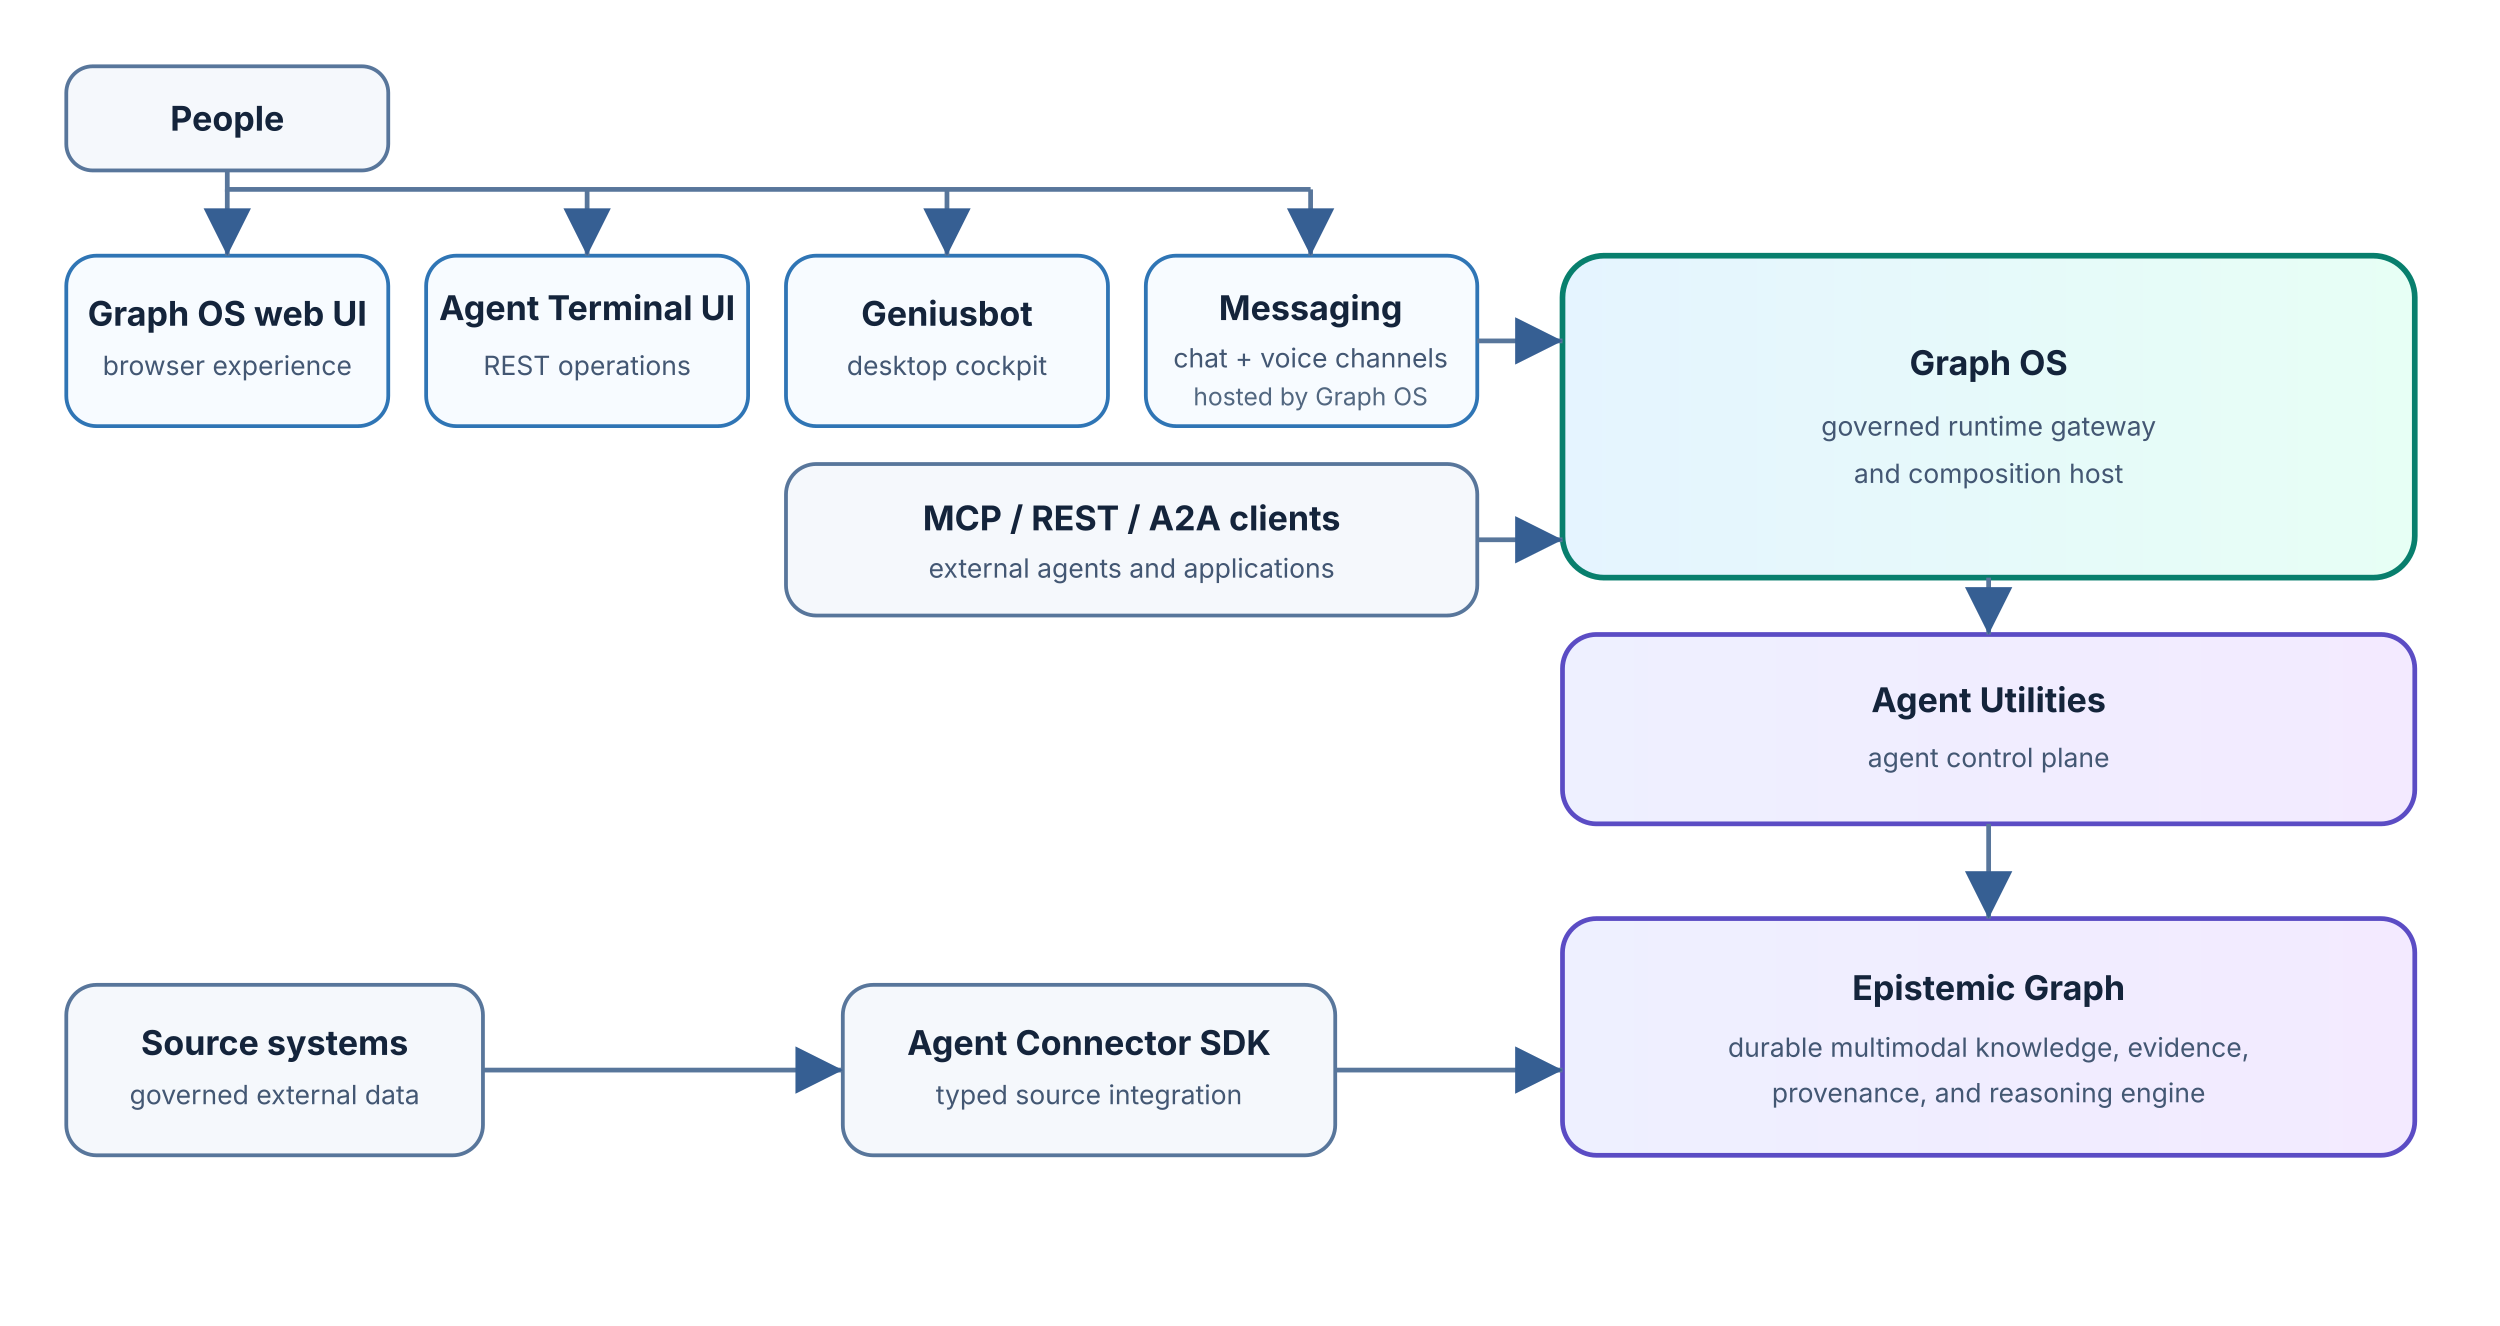
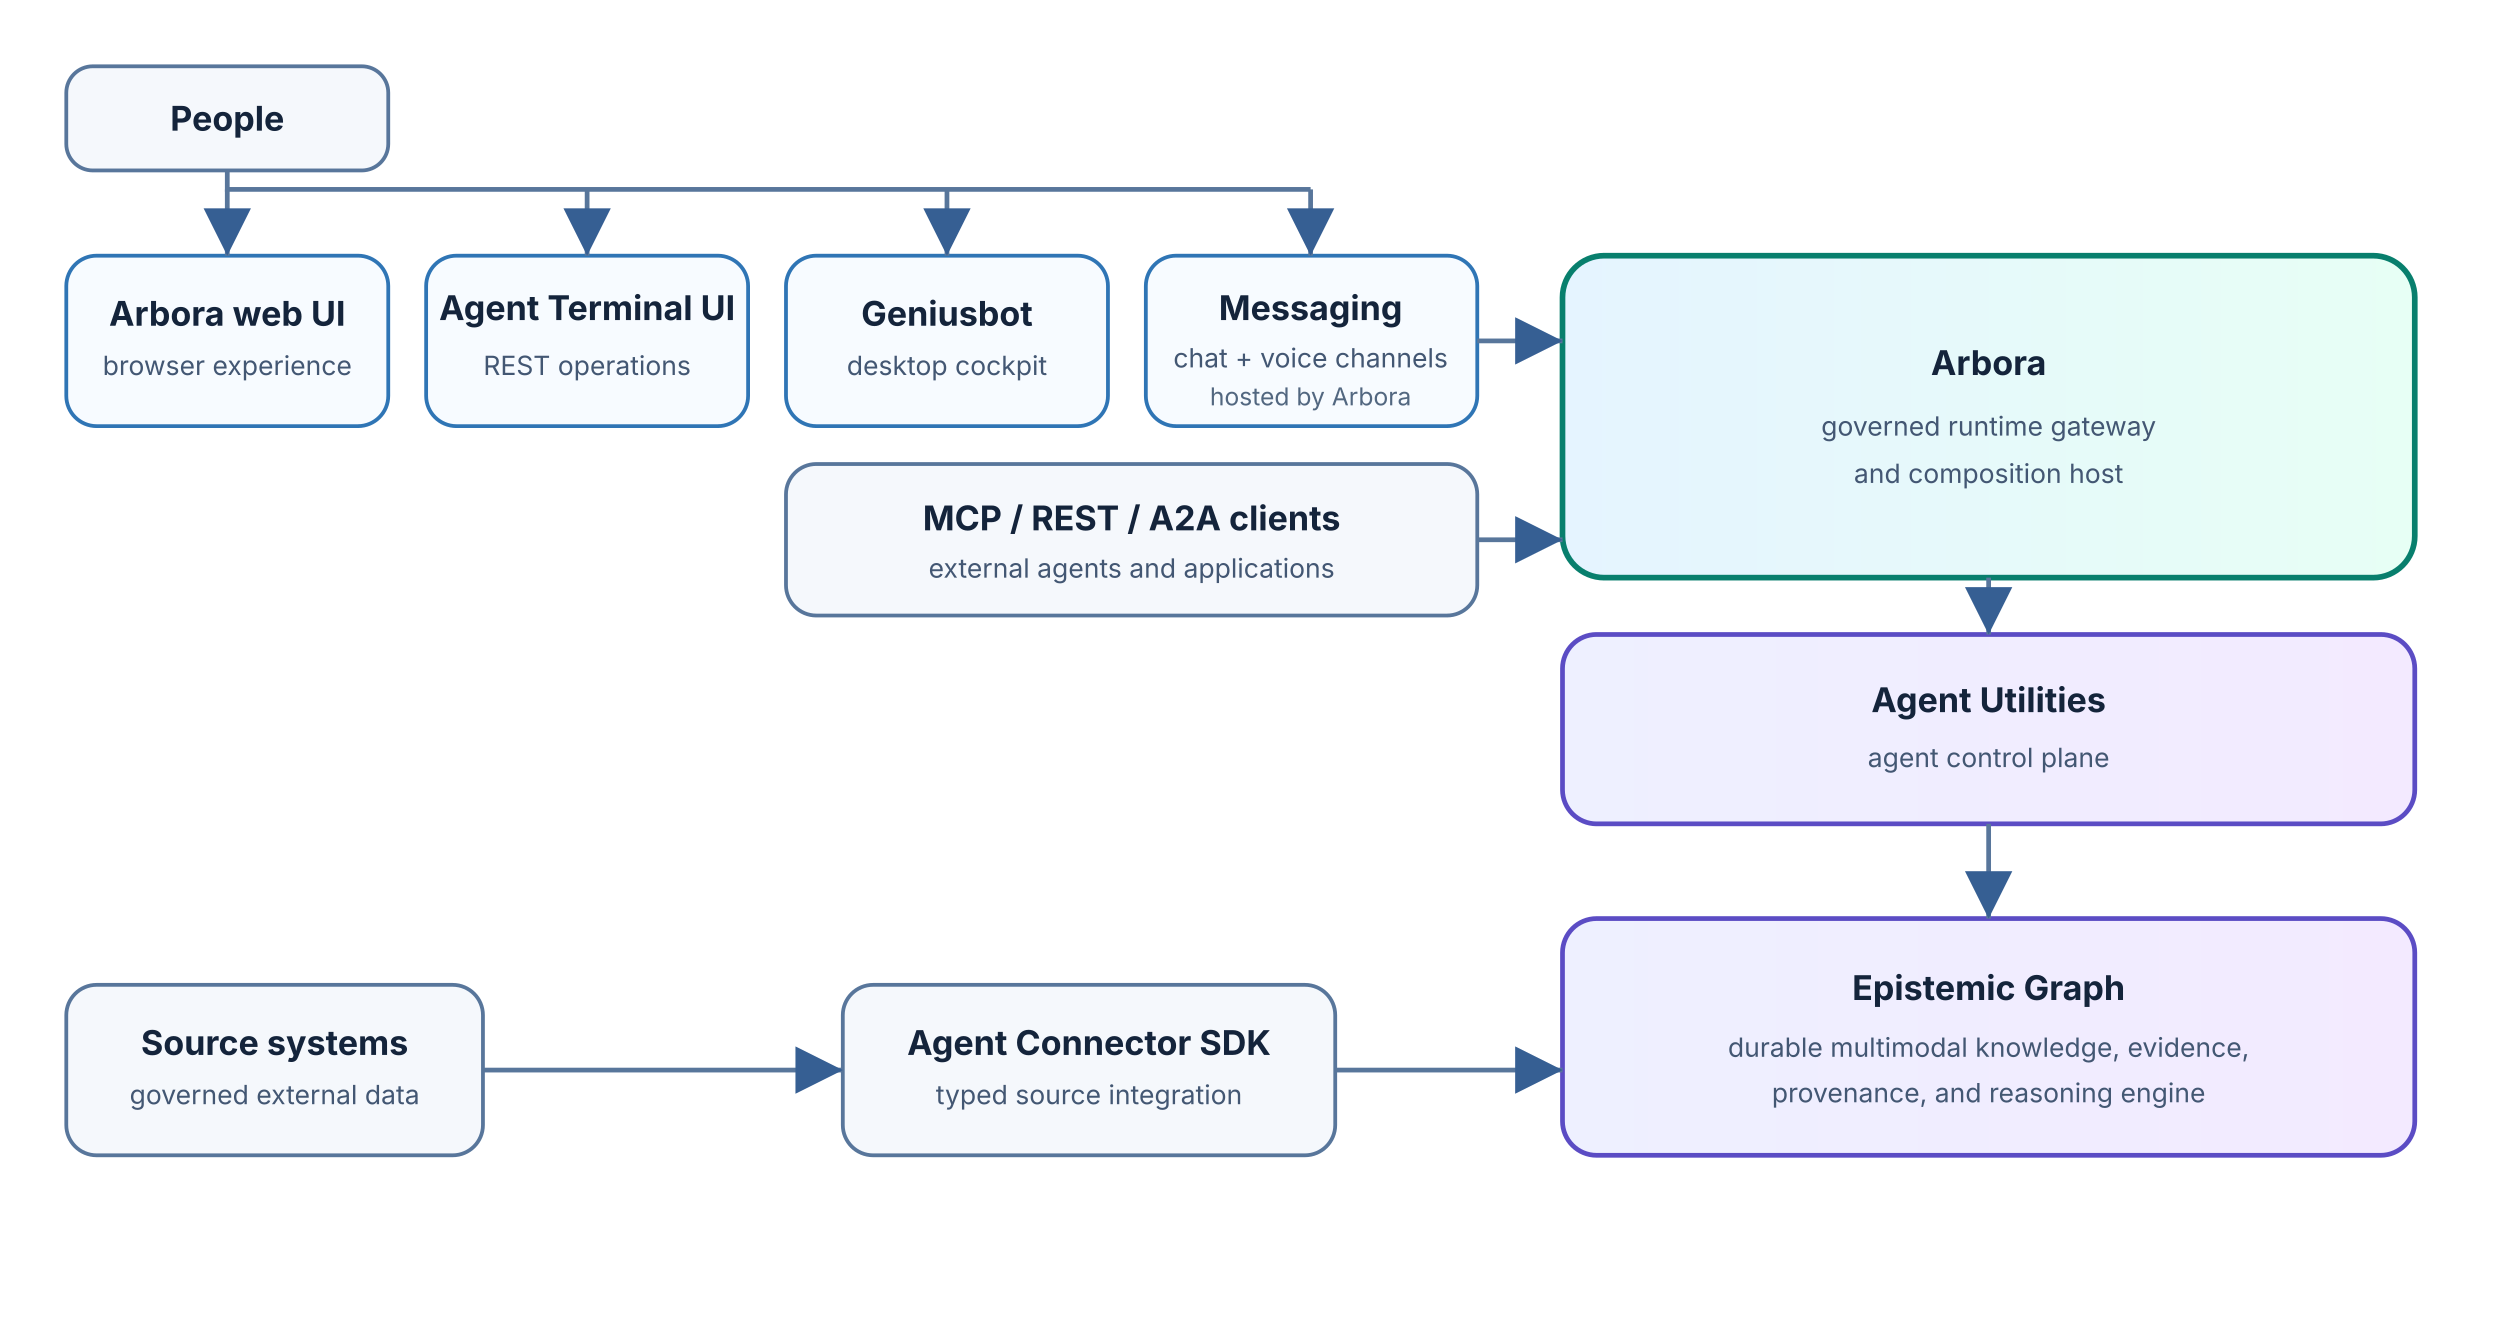
<svg xmlns="http://www.w3.org/2000/svg" viewBox="0 0 1320 700" role="img" aria-labelledby="diagram-title diagram-description">
  <defs>
    <linearGradient id="gateway-light" x1="0" x2="1">
      <stop stop-color="#e5f4ff" />
      <stop offset="1" stop-color="#e7fff5" />
    </linearGradient>
    <linearGradient id="core-light" x1="0" x2="1">
      <stop stop-color="#eef0ff" />
      <stop offset="1" stop-color="#f3eaff" />
    </linearGradient>
    <linearGradient id="gateway-dark" x1="0" x2="1">
      <stop stop-color="#173344" />
      <stop offset="1" stop-color="#153b36" />
    </linearGradient>
    <linearGradient id="core-dark" x1="0" x2="1">
      <stop stop-color="#242c4b" />
      <stop offset="1" stop-color="#332646" />
    </linearGradient>
    <marker id="arrow" markerWidth="10" markerHeight="10" refX="10" refY="5" orient="auto" markerUnits="strokeWidth">
      <path class="arrowhead" d="M0 0 10 5 0 10z" />
    </marker>
    <style>
      .bg{fill:none}.box{fill:#f5f8fc;stroke:#58769b;stroke-width:2}.entry{fill:#f7fbff;stroke:#2f75b5;stroke-width:2}.gateway{fill:url(#gateway-light);stroke:#087f6d;stroke-width:3}.core{fill:url(#core-light);stroke:#5b4cc4;stroke-width:2.5}.label{font:700 18px system-ui,-apple-system,Segoe UI,sans-serif;fill:#14243b;text-anchor:middle}.role{font:14px system-ui,-apple-system,Segoe UI,sans-serif;fill:#435773;text-anchor:middle}.small{font:13px system-ui,-apple-system,Segoe UI,sans-serif;fill:#526780;text-anchor:middle}.arrow,.bus{fill:none;stroke:#58769b;stroke-width:2.5}.arrow{marker-end:url(#arrow)}.arrowhead{fill:#365f93}
      @media (prefers-color-scheme: light){.bg{fill:none}.box{fill:#f5f8fc;stroke:#58769b}.entry{fill:#f7fbff;stroke:#2f75b5}.gateway{fill:url(#gateway-light);stroke:#087f6d}.core{fill:url(#core-light);stroke:#5b4cc4}.label{fill:#14243b}.role{fill:#435773}.small{fill:#526780}.arrow,.bus{stroke:#58769b}.arrowhead{fill:#365f93}}
      @media (prefers-color-scheme: dark){.bg{fill:none}.box{fill:#172338;stroke:#778ca9}.entry{fill:#192b43;stroke:#76aee9}.gateway{fill:url(#gateway-dark);stroke:#63d8b5}.core{fill:url(#core-dark);stroke:#b5a5ff}.label{fill:#f3f7ff}.role{fill:#d1dced}.small{fill:#b7c6dc}.arrow,.bus{stroke:#c2cee2}.arrowhead{fill:#d8e2f1}}
    </style>
  </defs>
  <rect class="bg" width="1320" height="700" rx="24" fill="none" />
  <g>
    <rect class="box" x="35" y="35" width="170" height="55" rx="14" />
    <text class="label" x="120" y="69">People</text>
    <rect class="entry" x="35" y="135" width="170" height="90" rx="16" />
-     <text class="label" x="120" y="172">Graph OS web UI</text>
+     <text class="label" x="120" y="172">Arbora web UI</text>
    <text class="role" x="120" y="198">browser experience</text>
    <rect class="entry" x="225" y="135" width="170" height="90" rx="16" />
    <text class="label" x="310" y="169">Agent Terminal UI</text>
    <text class="role" x="310" y="198">REST operations</text>
    <rect class="entry" x="415" y="135" width="170" height="90" rx="16" />
    <text class="label" x="500" y="172">Geniusbot</text>
    <text class="role" x="500" y="198">desktop cockpit</text>
    <rect class="entry" x="605" y="135" width="175" height="90" rx="16" />
    <text class="label" x="692" y="169">Messaging</text>
    <text class="role" x="692" y="194">chat + voice channels</text>
-     <text class="small" x="692" y="214">hosted by Graph OS</text>
+     <text class="small" x="692" y="214">hosted by Arbora</text>
    <rect class="box" x="415" y="245" width="365" height="80" rx="16" />
    <text class="label" x="597.5" y="280">MCP / REST / A2A clients</text>
    <text class="role" x="597.5" y="305">external agents and applications</text>
    <rect class="gateway" x="825" y="135" width="450" height="170" rx="22" />
-     <text class="label" x="1050" y="198">Graph OS</text>
+     <text class="label" x="1050" y="198">Arbora</text>
    <text class="role" x="1050" y="230">governed runtime gateway</text>
    <text class="role" x="1050" y="255">and composition host</text>
    <rect class="core" x="825" y="335" width="450" height="100" rx="18" />
    <text class="label" x="1050" y="376">Agent Utilities</text>
    <text class="role" x="1050" y="405">agent control plane</text>
    <rect class="core" x="825" y="485" width="450" height="125" rx="18" />
    <text class="label" x="1050" y="528">Epistemic Graph</text>
    <text class="role" x="1050" y="558">durable multimodal knowledge, evidence,</text>
    <text class="role" x="1050" y="582">provenance, and reasoning engine</text>
    <rect class="box" x="35" y="520" width="220" height="90" rx="16" />
    <text class="label" x="145" y="557">Source systems</text>
    <text class="role" x="145" y="583">governed external data</text>
    <rect class="box" x="445" y="520" width="260" height="90" rx="16" />
    <text class="label" x="575" y="557">Agent Connector SDK</text>
    <text class="role" x="575" y="583">typed source integration</text>
  </g>
  <g class="connections">
    <path class="bus" d="M120 90V100H692" />
    <path class="arrow" d="M120 100V135" />
    <path class="arrow" d="M310 100V135" />
    <path class="arrow" d="M500 100V135" />
    <path class="arrow" d="M692 100V135" />
    <path class="arrow" d="M780 180H825" />
    <path class="arrow" d="M780 285H825" />
    <path class="arrow" d="M1050 305V335" />
    <path class="arrow" d="M1050 435V485" />
    <path class="arrow" d="M255 565H445" />
    <path class="arrow" d="M705 565H825" />
  </g>
</svg>
